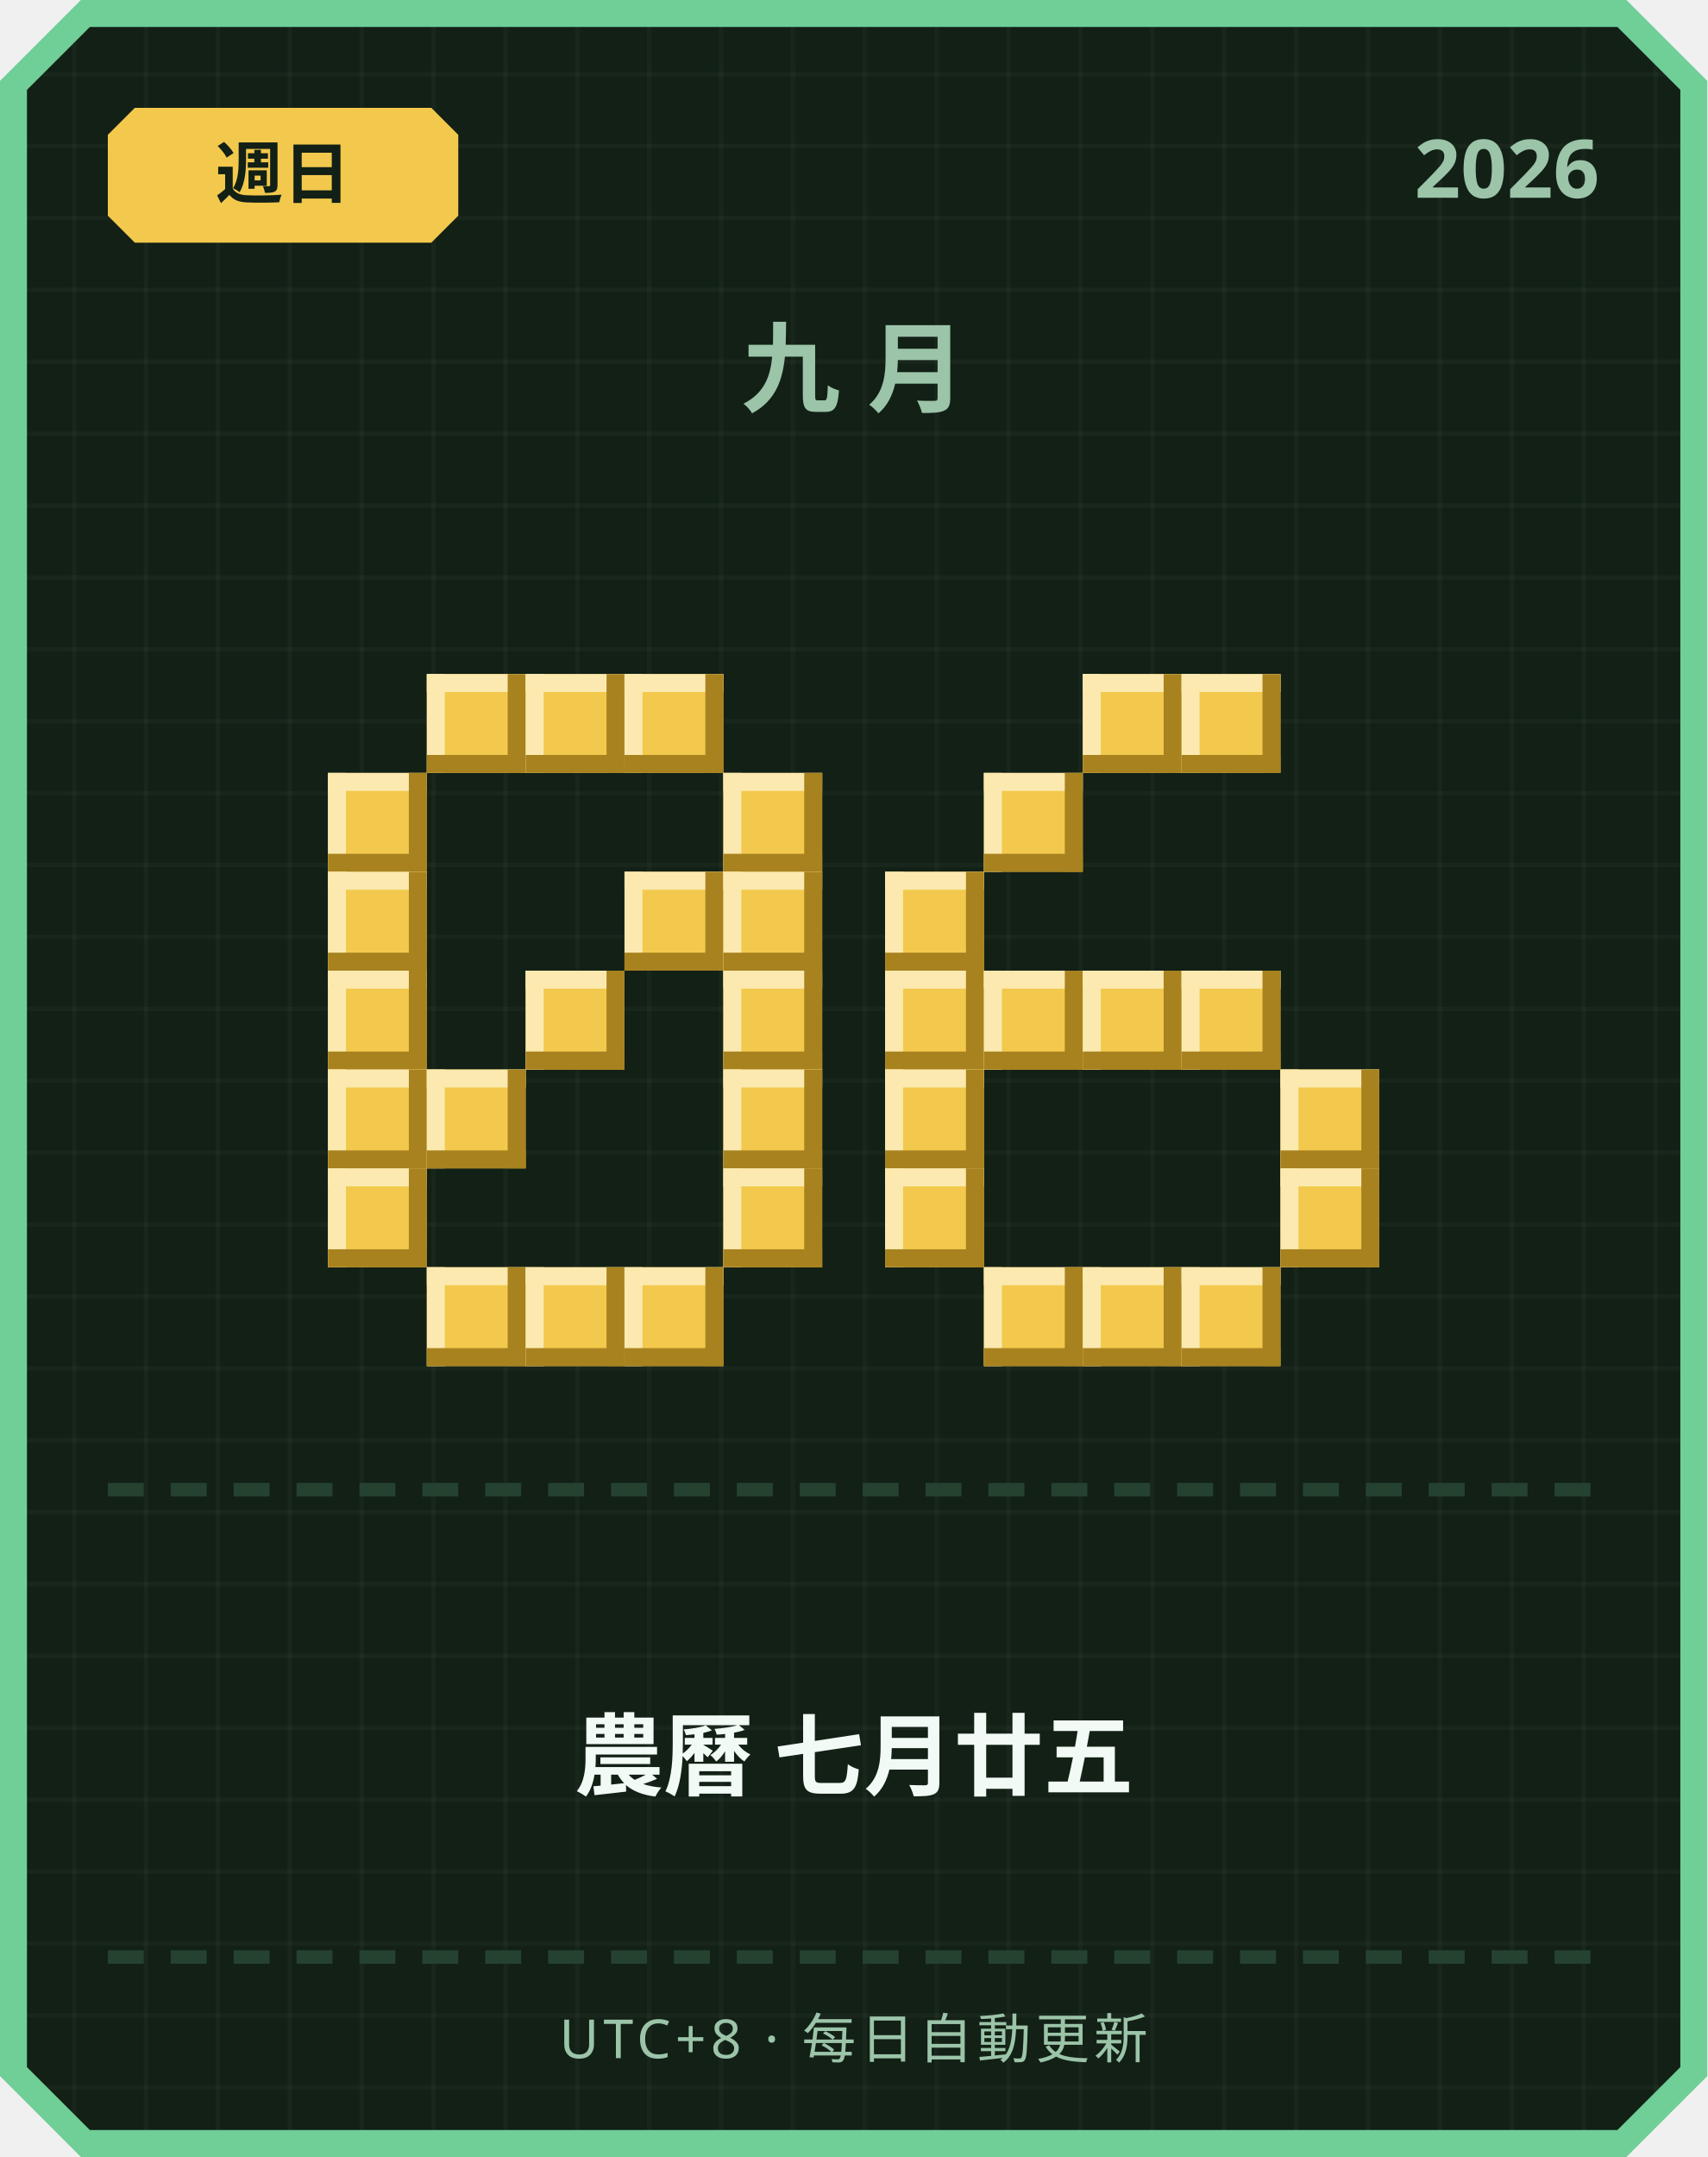
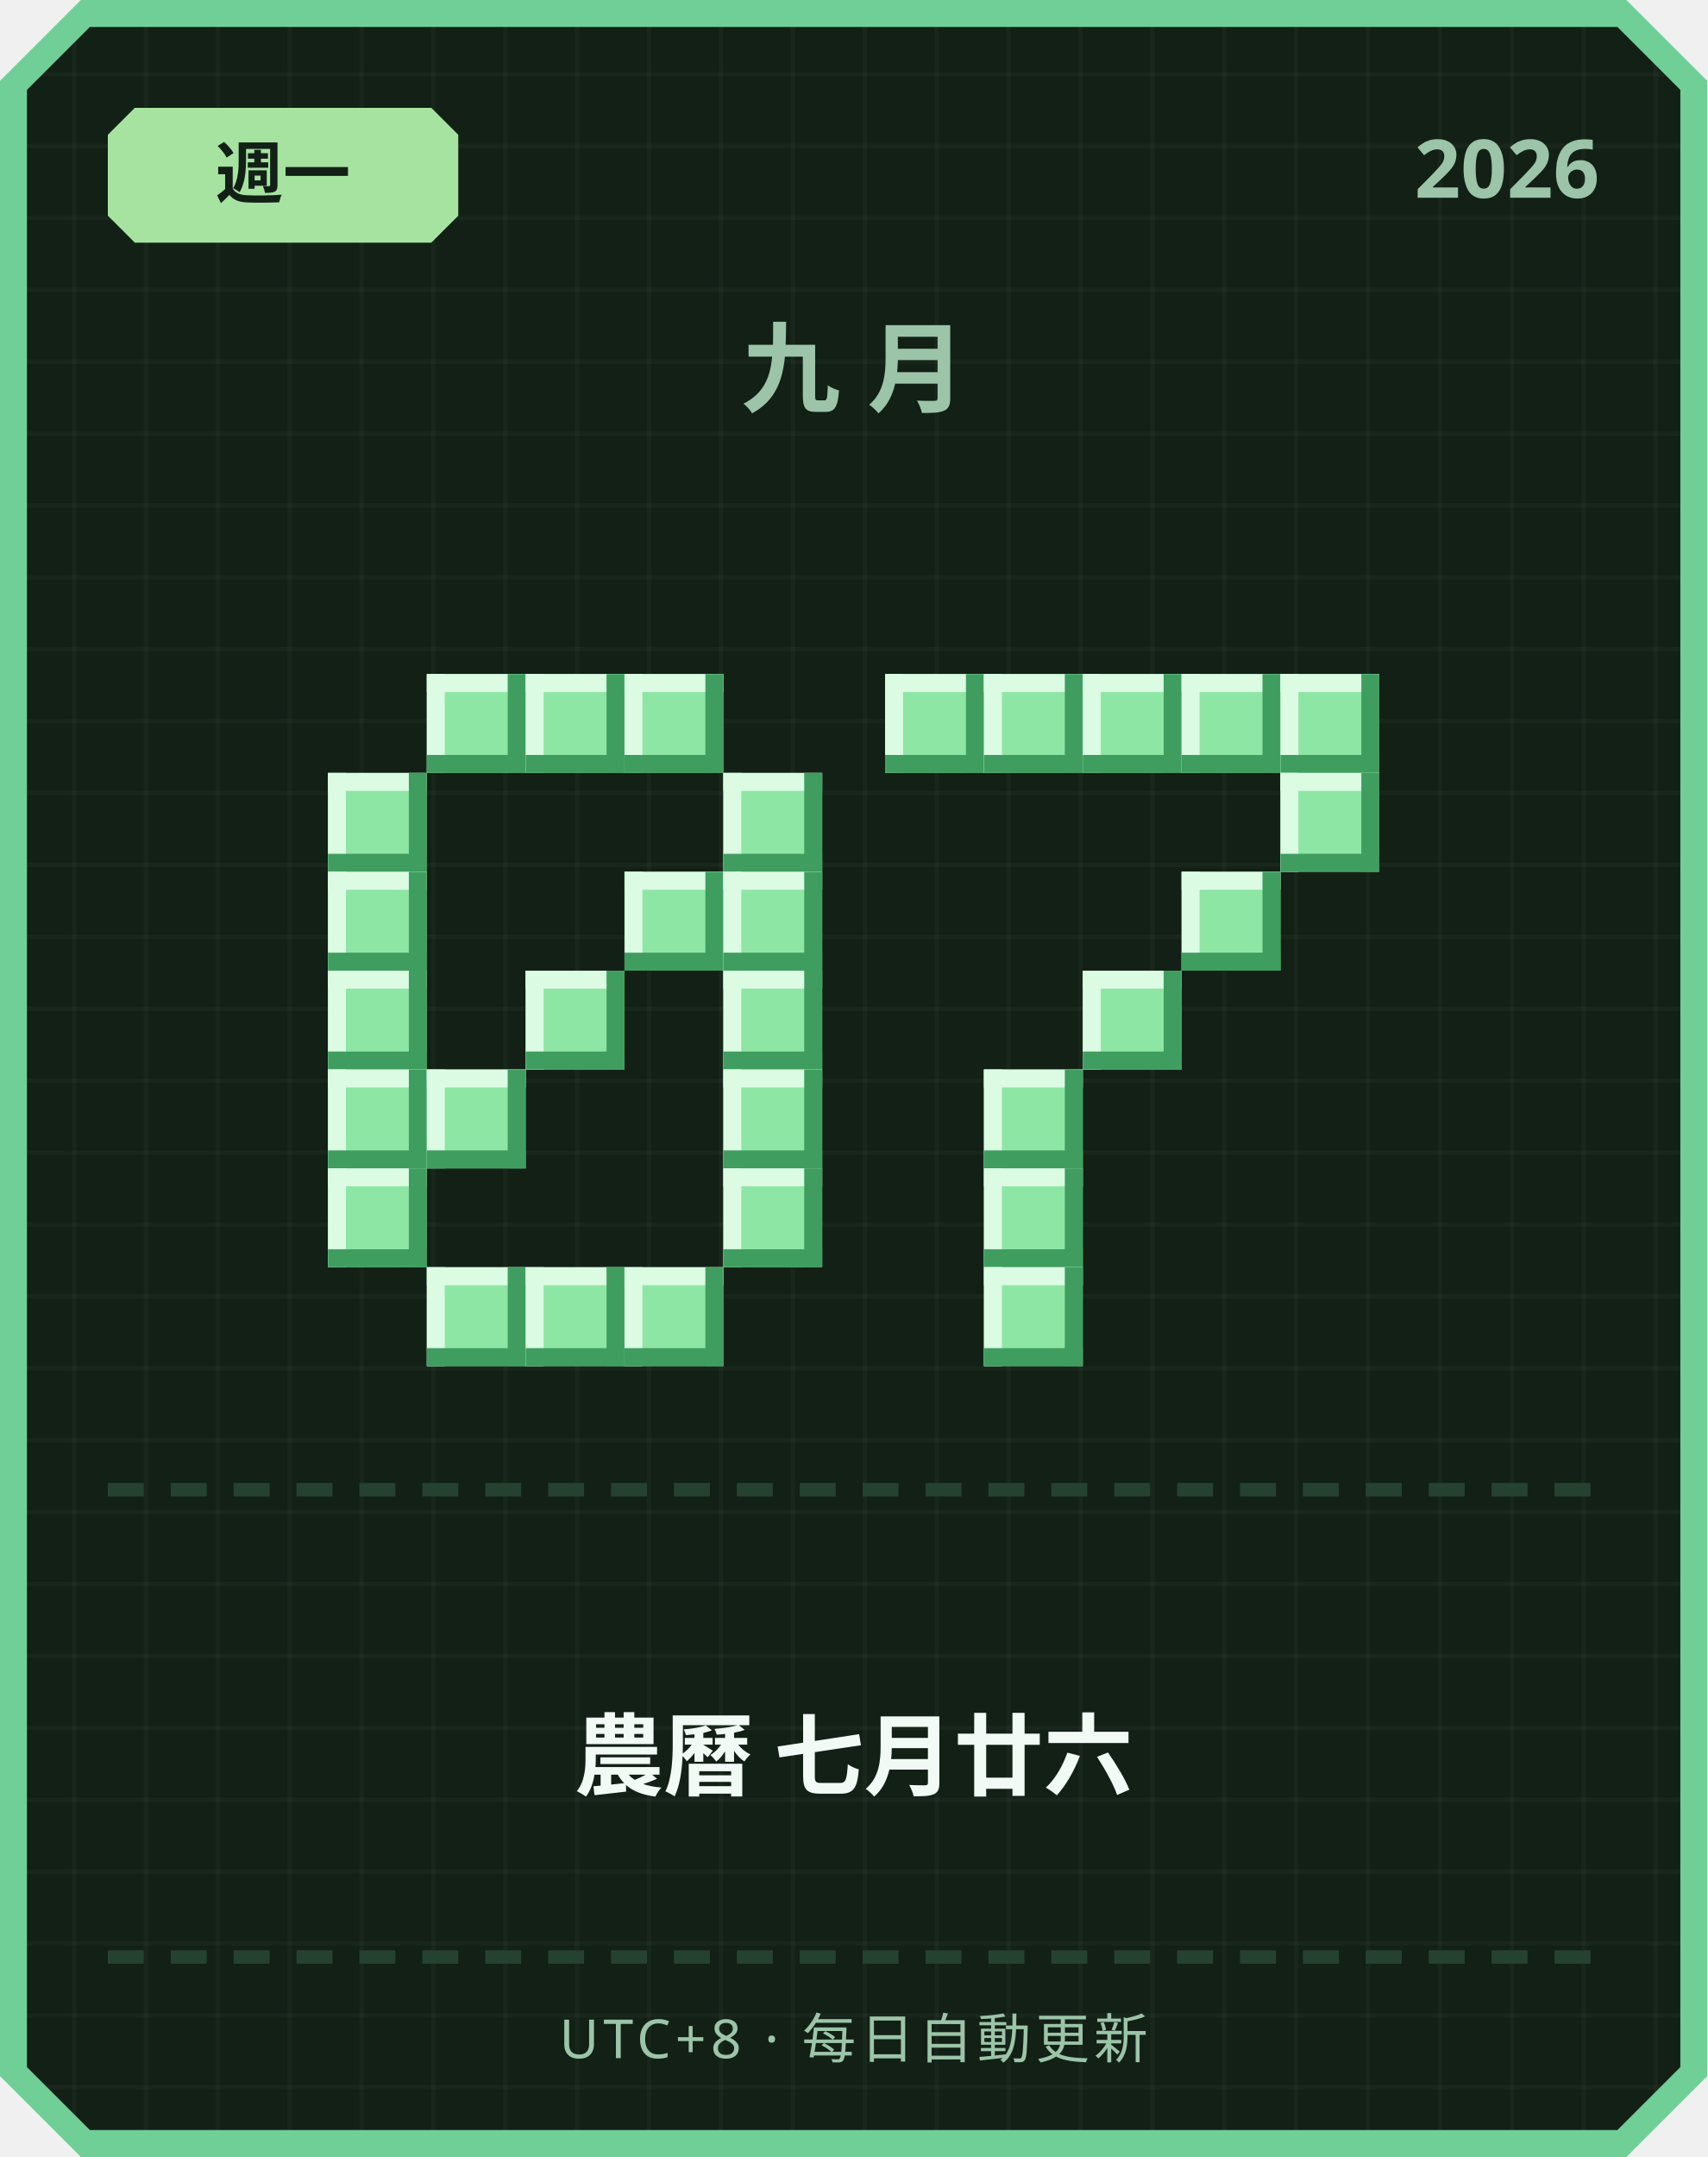
<svg xmlns="http://www.w3.org/2000/svg" width="380" height="480" viewBox="0 0 380 480">
  <defs>
    <pattern id="grid" width="16" height="16" patternUnits="userSpaceOnUse">
      <rect width="16" height="16" fill="#122016" />
      <rect width="1" height="16" fill="#ffffff" opacity="0.03" />
      <rect width="16" height="1" fill="#ffffff" opacity="0.03" />
    </pattern>
  </defs>
  <path d="M 18,0 L 362,0 L 380,18 L 380,462 L 362,480 L 18,480 L 0,462 L 0,18 Z" fill="#6fcf97" />
  <path d="M 20,6 L 360,6 L 374,20 L 374,460 L 360,474 L 20,474 L 6,460 L 6,20 Z" fill="url(#grid)" />
-   <path d="M 30,24 L 96,24 L 102,30 L 102,48 L 96,54 L 30,54 L 24,48 L 24,30 Z" fill="#f2c94c" />
-   <text x="63" y="44" text-anchor="middle" font-family="'Segoe UI', sans-serif" font-size="15" font-weight="700" fill="#122016">週日</text>
+   <path d="M 30,24 L 96,24 L 102,30 L 102,48 L 96,54 L 30,54 L 24,48 L 24,30 Z" fill="#a6e3a1" />
+   <text x="63" y="44" text-anchor="middle" font-family="'Segoe UI', sans-serif" font-size="15" font-weight="700" fill="#122016">週一</text>
  <text x="356" y="44" text-anchor="end" font-family="'Segoe UI', sans-serif" font-size="18" font-weight="700" fill="#9bc4a8">2026</text>
  <text x="190" y="90" text-anchor="middle" font-family="'Segoe UI', sans-serif" font-size="22" font-weight="700" letter-spacing="6" fill="#9bc4a8">九月</text>
-   <rect x="95" y="150" width="22" height="22" fill="#f2c94c" />
-   <rect x="95" y="150" width="22" height="4" fill="#fbe9b0" />
-   <rect x="95" y="150" width="4" height="22" fill="#fbe9b0" />
-   <rect x="95" y="168" width="22" height="4" fill="#a8821f" />
-   <rect x="113" y="150" width="4" height="22" fill="#a8821f" />
-   <rect x="117" y="150" width="22" height="22" fill="#f2c94c" />
-   <rect x="117" y="150" width="22" height="4" fill="#fbe9b0" />
-   <rect x="117" y="150" width="4" height="22" fill="#fbe9b0" />
-   <rect x="117" y="168" width="22" height="4" fill="#a8821f" />
-   <rect x="135" y="150" width="4" height="22" fill="#a8821f" />
-   <rect x="139" y="150" width="22" height="22" fill="#f2c94c" />
-   <rect x="139" y="150" width="22" height="4" fill="#fbe9b0" />
-   <rect x="139" y="150" width="4" height="22" fill="#fbe9b0" />
-   <rect x="139" y="168" width="22" height="4" fill="#a8821f" />
-   <rect x="157" y="150" width="4" height="22" fill="#a8821f" />
-   <rect x="73" y="172" width="22" height="22" fill="#f2c94c" />
-   <rect x="73" y="172" width="22" height="4" fill="#fbe9b0" />
-   <rect x="73" y="172" width="4" height="22" fill="#fbe9b0" />
-   <rect x="73" y="190" width="22" height="4" fill="#a8821f" />
-   <rect x="91" y="172" width="4" height="22" fill="#a8821f" />
-   <rect x="161" y="172" width="22" height="22" fill="#f2c94c" />
-   <rect x="161" y="172" width="22" height="4" fill="#fbe9b0" />
-   <rect x="161" y="172" width="4" height="22" fill="#fbe9b0" />
-   <rect x="161" y="190" width="22" height="4" fill="#a8821f" />
-   <rect x="179" y="172" width="4" height="22" fill="#a8821f" />
-   <rect x="73" y="194" width="22" height="22" fill="#f2c94c" />
-   <rect x="73" y="194" width="22" height="4" fill="#fbe9b0" />
-   <rect x="73" y="194" width="4" height="22" fill="#fbe9b0" />
-   <rect x="73" y="212" width="22" height="4" fill="#a8821f" />
-   <rect x="91" y="194" width="4" height="22" fill="#a8821f" />
-   <rect x="139" y="194" width="22" height="22" fill="#f2c94c" />
-   <rect x="139" y="194" width="22" height="4" fill="#fbe9b0" />
-   <rect x="139" y="194" width="4" height="22" fill="#fbe9b0" />
-   <rect x="139" y="212" width="22" height="4" fill="#a8821f" />
-   <rect x="157" y="194" width="4" height="22" fill="#a8821f" />
-   <rect x="161" y="194" width="22" height="22" fill="#f2c94c" />
-   <rect x="161" y="194" width="22" height="4" fill="#fbe9b0" />
-   <rect x="161" y="194" width="4" height="22" fill="#fbe9b0" />
-   <rect x="161" y="212" width="22" height="4" fill="#a8821f" />
-   <rect x="179" y="194" width="4" height="22" fill="#a8821f" />
-   <rect x="73" y="216" width="22" height="22" fill="#f2c94c" />
-   <rect x="73" y="216" width="22" height="4" fill="#fbe9b0" />
-   <rect x="73" y="216" width="4" height="22" fill="#fbe9b0" />
-   <rect x="73" y="234" width="22" height="4" fill="#a8821f" />
-   <rect x="91" y="216" width="4" height="22" fill="#a8821f" />
-   <rect x="117" y="216" width="22" height="22" fill="#f2c94c" />
-   <rect x="117" y="216" width="22" height="4" fill="#fbe9b0" />
-   <rect x="117" y="216" width="4" height="22" fill="#fbe9b0" />
-   <rect x="117" y="234" width="22" height="4" fill="#a8821f" />
-   <rect x="135" y="216" width="4" height="22" fill="#a8821f" />
-   <rect x="161" y="216" width="22" height="22" fill="#f2c94c" />
-   <rect x="161" y="216" width="22" height="4" fill="#fbe9b0" />
-   <rect x="161" y="216" width="4" height="22" fill="#fbe9b0" />
-   <rect x="161" y="234" width="22" height="4" fill="#a8821f" />
-   <rect x="179" y="216" width="4" height="22" fill="#a8821f" />
-   <rect x="73" y="238" width="22" height="22" fill="#f2c94c" />
-   <rect x="73" y="238" width="22" height="4" fill="#fbe9b0" />
-   <rect x="73" y="238" width="4" height="22" fill="#fbe9b0" />
-   <rect x="73" y="256" width="22" height="4" fill="#a8821f" />
-   <rect x="91" y="238" width="4" height="22" fill="#a8821f" />
-   <rect x="95" y="238" width="22" height="22" fill="#f2c94c" />
-   <rect x="95" y="238" width="22" height="4" fill="#fbe9b0" />
-   <rect x="95" y="238" width="4" height="22" fill="#fbe9b0" />
-   <rect x="95" y="256" width="22" height="4" fill="#a8821f" />
-   <rect x="113" y="238" width="4" height="22" fill="#a8821f" />
-   <rect x="161" y="238" width="22" height="22" fill="#f2c94c" />
-   <rect x="161" y="238" width="22" height="4" fill="#fbe9b0" />
-   <rect x="161" y="238" width="4" height="22" fill="#fbe9b0" />
-   <rect x="161" y="256" width="22" height="4" fill="#a8821f" />
-   <rect x="179" y="238" width="4" height="22" fill="#a8821f" />
-   <rect x="73" y="260" width="22" height="22" fill="#f2c94c" />
-   <rect x="73" y="260" width="22" height="4" fill="#fbe9b0" />
-   <rect x="73" y="260" width="4" height="22" fill="#fbe9b0" />
-   <rect x="73" y="278" width="22" height="4" fill="#a8821f" />
-   <rect x="91" y="260" width="4" height="22" fill="#a8821f" />
-   <rect x="161" y="260" width="22" height="22" fill="#f2c94c" />
-   <rect x="161" y="260" width="22" height="4" fill="#fbe9b0" />
-   <rect x="161" y="260" width="4" height="22" fill="#fbe9b0" />
-   <rect x="161" y="278" width="22" height="4" fill="#a8821f" />
-   <rect x="179" y="260" width="4" height="22" fill="#a8821f" />
-   <rect x="95" y="282" width="22" height="22" fill="#f2c94c" />
-   <rect x="95" y="282" width="22" height="4" fill="#fbe9b0" />
-   <rect x="95" y="282" width="4" height="22" fill="#fbe9b0" />
-   <rect x="95" y="300" width="22" height="4" fill="#a8821f" />
-   <rect x="113" y="282" width="4" height="22" fill="#a8821f" />
-   <rect x="117" y="282" width="22" height="22" fill="#f2c94c" />
-   <rect x="117" y="282" width="22" height="4" fill="#fbe9b0" />
-   <rect x="117" y="282" width="4" height="22" fill="#fbe9b0" />
-   <rect x="117" y="300" width="22" height="4" fill="#a8821f" />
-   <rect x="135" y="282" width="4" height="22" fill="#a8821f" />
-   <rect x="139" y="282" width="22" height="22" fill="#f2c94c" />
-   <rect x="139" y="282" width="22" height="4" fill="#fbe9b0" />
-   <rect x="139" y="282" width="4" height="22" fill="#fbe9b0" />
-   <rect x="139" y="300" width="22" height="4" fill="#a8821f" />
-   <rect x="157" y="282" width="4" height="22" fill="#a8821f" />
-   <rect x="241" y="150" width="22" height="22" fill="#f2c94c" />
-   <rect x="241" y="150" width="22" height="4" fill="#fbe9b0" />
-   <rect x="241" y="150" width="4" height="22" fill="#fbe9b0" />
-   <rect x="241" y="168" width="22" height="4" fill="#a8821f" />
-   <rect x="259" y="150" width="4" height="22" fill="#a8821f" />
-   <rect x="263" y="150" width="22" height="22" fill="#f2c94c" />
-   <rect x="263" y="150" width="22" height="4" fill="#fbe9b0" />
-   <rect x="263" y="150" width="4" height="22" fill="#fbe9b0" />
-   <rect x="263" y="168" width="22" height="4" fill="#a8821f" />
-   <rect x="281" y="150" width="4" height="22" fill="#a8821f" />
-   <rect x="219" y="172" width="22" height="22" fill="#f2c94c" />
-   <rect x="219" y="172" width="22" height="4" fill="#fbe9b0" />
-   <rect x="219" y="172" width="4" height="22" fill="#fbe9b0" />
-   <rect x="219" y="190" width="22" height="4" fill="#a8821f" />
-   <rect x="237" y="172" width="4" height="22" fill="#a8821f" />
-   <rect x="197" y="194" width="22" height="22" fill="#f2c94c" />
-   <rect x="197" y="194" width="22" height="4" fill="#fbe9b0" />
-   <rect x="197" y="194" width="4" height="22" fill="#fbe9b0" />
-   <rect x="197" y="212" width="22" height="4" fill="#a8821f" />
-   <rect x="215" y="194" width="4" height="22" fill="#a8821f" />
-   <rect x="197" y="216" width="22" height="22" fill="#f2c94c" />
-   <rect x="197" y="216" width="22" height="4" fill="#fbe9b0" />
-   <rect x="197" y="216" width="4" height="22" fill="#fbe9b0" />
-   <rect x="197" y="234" width="22" height="4" fill="#a8821f" />
-   <rect x="215" y="216" width="4" height="22" fill="#a8821f" />
-   <rect x="219" y="216" width="22" height="22" fill="#f2c94c" />
-   <rect x="219" y="216" width="22" height="4" fill="#fbe9b0" />
-   <rect x="219" y="216" width="4" height="22" fill="#fbe9b0" />
-   <rect x="219" y="234" width="22" height="4" fill="#a8821f" />
-   <rect x="237" y="216" width="4" height="22" fill="#a8821f" />
-   <rect x="241" y="216" width="22" height="22" fill="#f2c94c" />
-   <rect x="241" y="216" width="22" height="4" fill="#fbe9b0" />
-   <rect x="241" y="216" width="4" height="22" fill="#fbe9b0" />
-   <rect x="241" y="234" width="22" height="4" fill="#a8821f" />
-   <rect x="259" y="216" width="4" height="22" fill="#a8821f" />
-   <rect x="263" y="216" width="22" height="22" fill="#f2c94c" />
-   <rect x="263" y="216" width="22" height="4" fill="#fbe9b0" />
-   <rect x="263" y="216" width="4" height="22" fill="#fbe9b0" />
-   <rect x="263" y="234" width="22" height="4" fill="#a8821f" />
-   <rect x="281" y="216" width="4" height="22" fill="#a8821f" />
-   <rect x="197" y="238" width="22" height="22" fill="#f2c94c" />
-   <rect x="197" y="238" width="22" height="4" fill="#fbe9b0" />
-   <rect x="197" y="238" width="4" height="22" fill="#fbe9b0" />
-   <rect x="197" y="256" width="22" height="4" fill="#a8821f" />
-   <rect x="215" y="238" width="4" height="22" fill="#a8821f" />
-   <rect x="285" y="238" width="22" height="22" fill="#f2c94c" />
-   <rect x="285" y="238" width="22" height="4" fill="#fbe9b0" />
-   <rect x="285" y="238" width="4" height="22" fill="#fbe9b0" />
-   <rect x="285" y="256" width="22" height="4" fill="#a8821f" />
-   <rect x="303" y="238" width="4" height="22" fill="#a8821f" />
-   <rect x="197" y="260" width="22" height="22" fill="#f2c94c" />
-   <rect x="197" y="260" width="22" height="4" fill="#fbe9b0" />
-   <rect x="197" y="260" width="4" height="22" fill="#fbe9b0" />
-   <rect x="197" y="278" width="22" height="4" fill="#a8821f" />
-   <rect x="215" y="260" width="4" height="22" fill="#a8821f" />
-   <rect x="285" y="260" width="22" height="22" fill="#f2c94c" />
-   <rect x="285" y="260" width="22" height="4" fill="#fbe9b0" />
-   <rect x="285" y="260" width="4" height="22" fill="#fbe9b0" />
-   <rect x="285" y="278" width="22" height="4" fill="#a8821f" />
-   <rect x="303" y="260" width="4" height="22" fill="#a8821f" />
-   <rect x="219" y="282" width="22" height="22" fill="#f2c94c" />
-   <rect x="219" y="282" width="22" height="4" fill="#fbe9b0" />
-   <rect x="219" y="282" width="4" height="22" fill="#fbe9b0" />
-   <rect x="219" y="300" width="22" height="4" fill="#a8821f" />
-   <rect x="237" y="282" width="4" height="22" fill="#a8821f" />
-   <rect x="241" y="282" width="22" height="22" fill="#f2c94c" />
-   <rect x="241" y="282" width="22" height="4" fill="#fbe9b0" />
-   <rect x="241" y="282" width="4" height="22" fill="#fbe9b0" />
-   <rect x="241" y="300" width="22" height="4" fill="#a8821f" />
-   <rect x="259" y="282" width="4" height="22" fill="#a8821f" />
-   <rect x="263" y="282" width="22" height="22" fill="#f2c94c" />
-   <rect x="263" y="282" width="22" height="4" fill="#fbe9b0" />
-   <rect x="263" y="282" width="4" height="22" fill="#fbe9b0" />
-   <rect x="263" y="300" width="22" height="4" fill="#a8821f" />
-   <rect x="281" y="282" width="4" height="22" fill="#a8821f" />
+   <rect x="95" y="150" width="22" height="22" fill="#8ee6a5" />
+   <rect x="95" y="150" width="22" height="4" fill="#dbfbe3" />
+   <rect x="95" y="150" width="4" height="22" fill="#dbfbe3" />
+   <rect x="95" y="168" width="22" height="4" fill="#3f9e5f" />
+   <rect x="113" y="150" width="4" height="22" fill="#3f9e5f" />
+   <rect x="117" y="150" width="22" height="22" fill="#8ee6a5" />
+   <rect x="117" y="150" width="22" height="4" fill="#dbfbe3" />
+   <rect x="117" y="150" width="4" height="22" fill="#dbfbe3" />
+   <rect x="117" y="168" width="22" height="4" fill="#3f9e5f" />
+   <rect x="135" y="150" width="4" height="22" fill="#3f9e5f" />
+   <rect x="139" y="150" width="22" height="22" fill="#8ee6a5" />
+   <rect x="139" y="150" width="22" height="4" fill="#dbfbe3" />
+   <rect x="139" y="150" width="4" height="22" fill="#dbfbe3" />
+   <rect x="139" y="168" width="22" height="4" fill="#3f9e5f" />
+   <rect x="157" y="150" width="4" height="22" fill="#3f9e5f" />
+   <rect x="73" y="172" width="22" height="22" fill="#8ee6a5" />
+   <rect x="73" y="172" width="22" height="4" fill="#dbfbe3" />
+   <rect x="73" y="172" width="4" height="22" fill="#dbfbe3" />
+   <rect x="73" y="190" width="22" height="4" fill="#3f9e5f" />
+   <rect x="91" y="172" width="4" height="22" fill="#3f9e5f" />
+   <rect x="161" y="172" width="22" height="22" fill="#8ee6a5" />
+   <rect x="161" y="172" width="22" height="4" fill="#dbfbe3" />
+   <rect x="161" y="172" width="4" height="22" fill="#dbfbe3" />
+   <rect x="161" y="190" width="22" height="4" fill="#3f9e5f" />
+   <rect x="179" y="172" width="4" height="22" fill="#3f9e5f" />
+   <rect x="73" y="194" width="22" height="22" fill="#8ee6a5" />
+   <rect x="73" y="194" width="22" height="4" fill="#dbfbe3" />
+   <rect x="73" y="194" width="4" height="22" fill="#dbfbe3" />
+   <rect x="73" y="212" width="22" height="4" fill="#3f9e5f" />
+   <rect x="91" y="194" width="4" height="22" fill="#3f9e5f" />
+   <rect x="139" y="194" width="22" height="22" fill="#8ee6a5" />
+   <rect x="139" y="194" width="22" height="4" fill="#dbfbe3" />
+   <rect x="139" y="194" width="4" height="22" fill="#dbfbe3" />
+   <rect x="139" y="212" width="22" height="4" fill="#3f9e5f" />
+   <rect x="157" y="194" width="4" height="22" fill="#3f9e5f" />
+   <rect x="161" y="194" width="22" height="22" fill="#8ee6a5" />
+   <rect x="161" y="194" width="22" height="4" fill="#dbfbe3" />
+   <rect x="161" y="194" width="4" height="22" fill="#dbfbe3" />
+   <rect x="161" y="212" width="22" height="4" fill="#3f9e5f" />
+   <rect x="179" y="194" width="4" height="22" fill="#3f9e5f" />
+   <rect x="73" y="216" width="22" height="22" fill="#8ee6a5" />
+   <rect x="73" y="216" width="22" height="4" fill="#dbfbe3" />
+   <rect x="73" y="216" width="4" height="22" fill="#dbfbe3" />
+   <rect x="73" y="234" width="22" height="4" fill="#3f9e5f" />
+   <rect x="91" y="216" width="4" height="22" fill="#3f9e5f" />
+   <rect x="117" y="216" width="22" height="22" fill="#8ee6a5" />
+   <rect x="117" y="216" width="22" height="4" fill="#dbfbe3" />
+   <rect x="117" y="216" width="4" height="22" fill="#dbfbe3" />
+   <rect x="117" y="234" width="22" height="4" fill="#3f9e5f" />
+   <rect x="135" y="216" width="4" height="22" fill="#3f9e5f" />
+   <rect x="161" y="216" width="22" height="22" fill="#8ee6a5" />
+   <rect x="161" y="216" width="22" height="4" fill="#dbfbe3" />
+   <rect x="161" y="216" width="4" height="22" fill="#dbfbe3" />
+   <rect x="161" y="234" width="22" height="4" fill="#3f9e5f" />
+   <rect x="179" y="216" width="4" height="22" fill="#3f9e5f" />
+   <rect x="73" y="238" width="22" height="22" fill="#8ee6a5" />
+   <rect x="73" y="238" width="22" height="4" fill="#dbfbe3" />
+   <rect x="73" y="238" width="4" height="22" fill="#dbfbe3" />
+   <rect x="73" y="256" width="22" height="4" fill="#3f9e5f" />
+   <rect x="91" y="238" width="4" height="22" fill="#3f9e5f" />
+   <rect x="95" y="238" width="22" height="22" fill="#8ee6a5" />
+   <rect x="95" y="238" width="22" height="4" fill="#dbfbe3" />
+   <rect x="95" y="238" width="4" height="22" fill="#dbfbe3" />
+   <rect x="95" y="256" width="22" height="4" fill="#3f9e5f" />
+   <rect x="113" y="238" width="4" height="22" fill="#3f9e5f" />
+   <rect x="161" y="238" width="22" height="22" fill="#8ee6a5" />
+   <rect x="161" y="238" width="22" height="4" fill="#dbfbe3" />
+   <rect x="161" y="238" width="4" height="22" fill="#dbfbe3" />
+   <rect x="161" y="256" width="22" height="4" fill="#3f9e5f" />
+   <rect x="179" y="238" width="4" height="22" fill="#3f9e5f" />
+   <rect x="73" y="260" width="22" height="22" fill="#8ee6a5" />
+   <rect x="73" y="260" width="22" height="4" fill="#dbfbe3" />
+   <rect x="73" y="260" width="4" height="22" fill="#dbfbe3" />
+   <rect x="73" y="278" width="22" height="4" fill="#3f9e5f" />
+   <rect x="91" y="260" width="4" height="22" fill="#3f9e5f" />
+   <rect x="161" y="260" width="22" height="22" fill="#8ee6a5" />
+   <rect x="161" y="260" width="22" height="4" fill="#dbfbe3" />
+   <rect x="161" y="260" width="4" height="22" fill="#dbfbe3" />
+   <rect x="161" y="278" width="22" height="4" fill="#3f9e5f" />
+   <rect x="179" y="260" width="4" height="22" fill="#3f9e5f" />
+   <rect x="95" y="282" width="22" height="22" fill="#8ee6a5" />
+   <rect x="95" y="282" width="22" height="4" fill="#dbfbe3" />
+   <rect x="95" y="282" width="4" height="22" fill="#dbfbe3" />
+   <rect x="95" y="300" width="22" height="4" fill="#3f9e5f" />
+   <rect x="113" y="282" width="4" height="22" fill="#3f9e5f" />
+   <rect x="117" y="282" width="22" height="22" fill="#8ee6a5" />
+   <rect x="117" y="282" width="22" height="4" fill="#dbfbe3" />
+   <rect x="117" y="282" width="4" height="22" fill="#dbfbe3" />
+   <rect x="117" y="300" width="22" height="4" fill="#3f9e5f" />
+   <rect x="135" y="282" width="4" height="22" fill="#3f9e5f" />
+   <rect x="139" y="282" width="22" height="22" fill="#8ee6a5" />
+   <rect x="139" y="282" width="22" height="4" fill="#dbfbe3" />
+   <rect x="139" y="282" width="4" height="22" fill="#dbfbe3" />
+   <rect x="139" y="300" width="22" height="4" fill="#3f9e5f" />
+   <rect x="157" y="282" width="4" height="22" fill="#3f9e5f" />
+   <rect x="197" y="150" width="22" height="22" fill="#8ee6a5" />
+   <rect x="197" y="150" width="22" height="4" fill="#dbfbe3" />
+   <rect x="197" y="150" width="4" height="22" fill="#dbfbe3" />
+   <rect x="197" y="168" width="22" height="4" fill="#3f9e5f" />
+   <rect x="215" y="150" width="4" height="22" fill="#3f9e5f" />
+   <rect x="219" y="150" width="22" height="22" fill="#8ee6a5" />
+   <rect x="219" y="150" width="22" height="4" fill="#dbfbe3" />
+   <rect x="219" y="150" width="4" height="22" fill="#dbfbe3" />
+   <rect x="219" y="168" width="22" height="4" fill="#3f9e5f" />
+   <rect x="237" y="150" width="4" height="22" fill="#3f9e5f" />
+   <rect x="241" y="150" width="22" height="22" fill="#8ee6a5" />
+   <rect x="241" y="150" width="22" height="4" fill="#dbfbe3" />
+   <rect x="241" y="150" width="4" height="22" fill="#dbfbe3" />
+   <rect x="241" y="168" width="22" height="4" fill="#3f9e5f" />
+   <rect x="259" y="150" width="4" height="22" fill="#3f9e5f" />
+   <rect x="263" y="150" width="22" height="22" fill="#8ee6a5" />
+   <rect x="263" y="150" width="22" height="4" fill="#dbfbe3" />
+   <rect x="263" y="150" width="4" height="22" fill="#dbfbe3" />
+   <rect x="263" y="168" width="22" height="4" fill="#3f9e5f" />
+   <rect x="281" y="150" width="4" height="22" fill="#3f9e5f" />
+   <rect x="285" y="150" width="22" height="22" fill="#8ee6a5" />
+   <rect x="285" y="150" width="22" height="4" fill="#dbfbe3" />
+   <rect x="285" y="150" width="4" height="22" fill="#dbfbe3" />
+   <rect x="285" y="168" width="22" height="4" fill="#3f9e5f" />
+   <rect x="303" y="150" width="4" height="22" fill="#3f9e5f" />
+   <rect x="285" y="172" width="22" height="22" fill="#8ee6a5" />
+   <rect x="285" y="172" width="22" height="4" fill="#dbfbe3" />
+   <rect x="285" y="172" width="4" height="22" fill="#dbfbe3" />
+   <rect x="285" y="190" width="22" height="4" fill="#3f9e5f" />
+   <rect x="303" y="172" width="4" height="22" fill="#3f9e5f" />
+   <rect x="263" y="194" width="22" height="22" fill="#8ee6a5" />
+   <rect x="263" y="194" width="22" height="4" fill="#dbfbe3" />
+   <rect x="263" y="194" width="4" height="22" fill="#dbfbe3" />
+   <rect x="263" y="212" width="22" height="4" fill="#3f9e5f" />
+   <rect x="281" y="194" width="4" height="22" fill="#3f9e5f" />
+   <rect x="241" y="216" width="22" height="22" fill="#8ee6a5" />
+   <rect x="241" y="216" width="22" height="4" fill="#dbfbe3" />
+   <rect x="241" y="216" width="4" height="22" fill="#dbfbe3" />
+   <rect x="241" y="234" width="22" height="4" fill="#3f9e5f" />
+   <rect x="259" y="216" width="4" height="22" fill="#3f9e5f" />
+   <rect x="219" y="238" width="22" height="22" fill="#8ee6a5" />
+   <rect x="219" y="238" width="22" height="4" fill="#dbfbe3" />
+   <rect x="219" y="238" width="4" height="22" fill="#dbfbe3" />
+   <rect x="219" y="256" width="22" height="4" fill="#3f9e5f" />
+   <rect x="237" y="238" width="4" height="22" fill="#3f9e5f" />
+   <rect x="219" y="260" width="22" height="22" fill="#8ee6a5" />
+   <rect x="219" y="260" width="22" height="4" fill="#dbfbe3" />
+   <rect x="219" y="260" width="4" height="22" fill="#dbfbe3" />
+   <rect x="219" y="278" width="22" height="4" fill="#3f9e5f" />
+   <rect x="237" y="260" width="4" height="22" fill="#3f9e5f" />
+   <rect x="219" y="282" width="22" height="22" fill="#8ee6a5" />
+   <rect x="219" y="282" width="22" height="4" fill="#dbfbe3" />
+   <rect x="219" y="282" width="4" height="22" fill="#dbfbe3" />
+   <rect x="219" y="300" width="22" height="4" fill="#3f9e5f" />
+   <rect x="237" y="282" width="4" height="22" fill="#3f9e5f" />
  <rect x="24" y="330" width="8" height="3" fill="#254230" />
  <rect x="38" y="330" width="8" height="3" fill="#254230" />
  <rect x="52" y="330" width="8" height="3" fill="#254230" />
  <rect x="66" y="330" width="8" height="3" fill="#254230" />
  <rect x="80" y="330" width="8" height="3" fill="#254230" />
  <rect x="94" y="330" width="8" height="3" fill="#254230" />
  <rect x="108" y="330" width="8" height="3" fill="#254230" />
  <rect x="122" y="330" width="8" height="3" fill="#254230" />
  <rect x="136" y="330" width="8" height="3" fill="#254230" />
  <rect x="150" y="330" width="8" height="3" fill="#254230" />
  <rect x="164" y="330" width="8" height="3" fill="#254230" />
  <rect x="178" y="330" width="8" height="3" fill="#254230" />
  <rect x="192" y="330" width="8" height="3" fill="#254230" />
  <rect x="206" y="330" width="8" height="3" fill="#254230" />
  <rect x="220" y="330" width="8" height="3" fill="#254230" />
  <rect x="234" y="330" width="8" height="3" fill="#254230" />
  <rect x="248" y="330" width="8" height="3" fill="#254230" />
  <rect x="262" y="330" width="8" height="3" fill="#254230" />
  <rect x="276" y="330" width="8" height="3" fill="#254230" />
  <rect x="290" y="330" width="8" height="3" fill="#254230" />
  <rect x="304" y="330" width="8" height="3" fill="#254230" />
  <rect x="318" y="330" width="8" height="3" fill="#254230" />
  <rect x="332" y="330" width="8" height="3" fill="#254230" />
  <rect x="346" y="330" width="8" height="3" fill="#254230" />
-   <text x="190" y="398" text-anchor="middle" font-family="'Segoe UI', 'Microsoft JhengHei', sans-serif" font-size="20" font-weight="700" fill="#f1faf4">農曆 七月廿五</text>
+   <text x="190" y="398" text-anchor="middle" font-family="'Segoe UI', 'Microsoft JhengHei', sans-serif" font-size="20" font-weight="700" fill="#f1faf4">農曆 七月廿六</text>
  <rect x="24" y="434" width="8" height="3" fill="#254230" />
  <rect x="38" y="434" width="8" height="3" fill="#254230" />
  <rect x="52" y="434" width="8" height="3" fill="#254230" />
  <rect x="66" y="434" width="8" height="3" fill="#254230" />
  <rect x="80" y="434" width="8" height="3" fill="#254230" />
  <rect x="94" y="434" width="8" height="3" fill="#254230" />
  <rect x="108" y="434" width="8" height="3" fill="#254230" />
  <rect x="122" y="434" width="8" height="3" fill="#254230" />
  <rect x="136" y="434" width="8" height="3" fill="#254230" />
  <rect x="150" y="434" width="8" height="3" fill="#254230" />
  <rect x="164" y="434" width="8" height="3" fill="#254230" />
  <rect x="178" y="434" width="8" height="3" fill="#254230" />
  <rect x="192" y="434" width="8" height="3" fill="#254230" />
  <rect x="206" y="434" width="8" height="3" fill="#254230" />
  <rect x="220" y="434" width="8" height="3" fill="#254230" />
  <rect x="234" y="434" width="8" height="3" fill="#254230" />
  <rect x="248" y="434" width="8" height="3" fill="#254230" />
  <rect x="262" y="434" width="8" height="3" fill="#254230" />
  <rect x="276" y="434" width="8" height="3" fill="#254230" />
  <rect x="290" y="434" width="8" height="3" fill="#254230" />
  <rect x="304" y="434" width="8" height="3" fill="#254230" />
  <rect x="318" y="434" width="8" height="3" fill="#254230" />
  <rect x="332" y="434" width="8" height="3" fill="#254230" />
  <rect x="346" y="434" width="8" height="3" fill="#254230" />
  <text x="190" y="458" text-anchor="middle" font-family="'Segoe UI', sans-serif" font-size="12" letter-spacing="1" fill="#9bc4a8">UTC+8 · 每日自動更新</text>
</svg>
